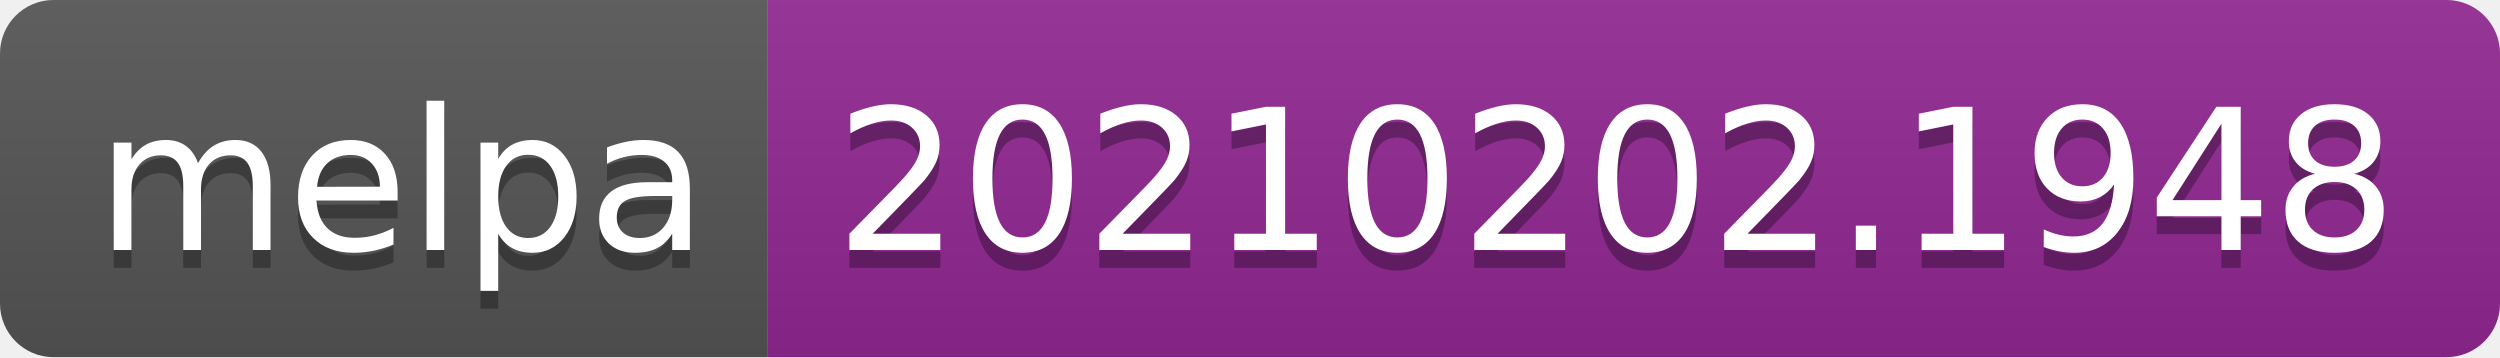
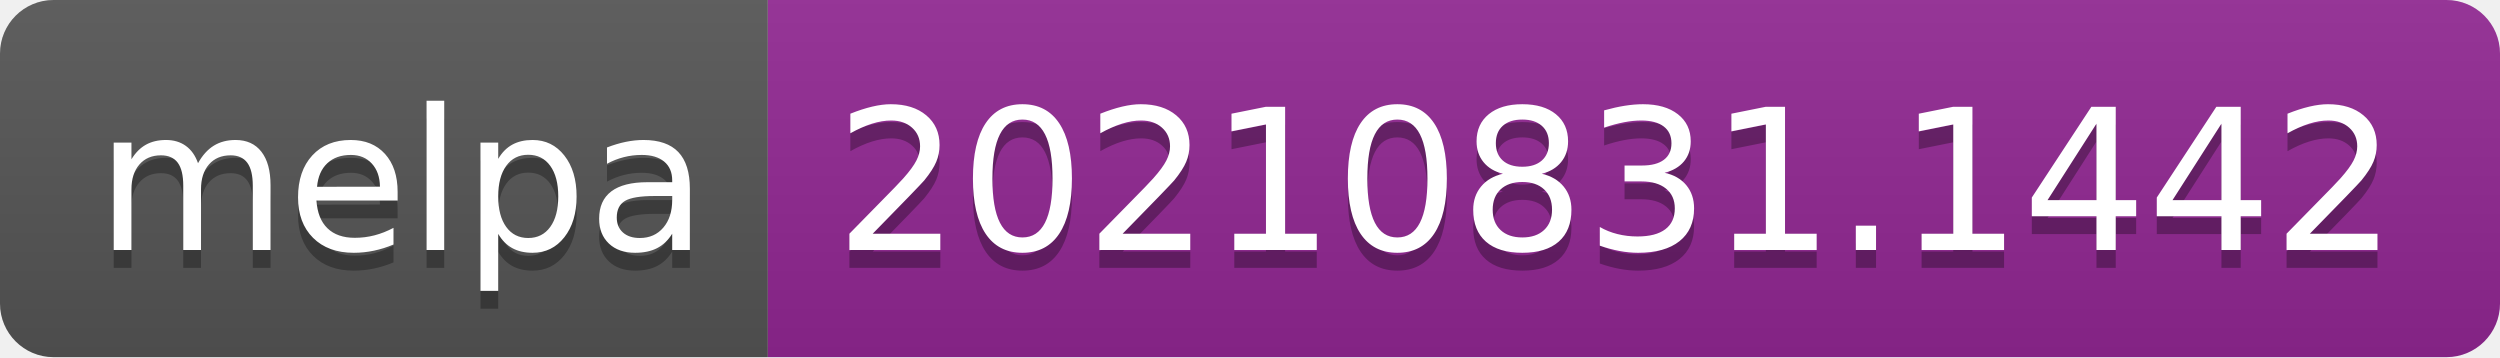
- <svg xmlns="http://www.w3.org/2000/svg" width="140" height="20" role="img" aria-label="melpa: 20210202.1948">
+ <svg xmlns="http://www.w3.org/2000/svg" width="140" height="20" role="img" aria-label="melpa: 20210831.1442">
  <linearGradient id="s" x2="0" y2="100%">
    <stop offset="0" stop-color="#bbb" stop-opacity=".1" />
    <stop offset="1" stop-opacity=".1" />
  </linearGradient>
  <clipPath id="r">
    <rect width="140" height="20" rx="3" fill="#fff" />
  </clipPath>
  <g clip-path="url(#r)">
    <rect width="43" height="20" fill="#555" />
    <rect x="43" width="97" height="20" fill="#922793" />
    <rect width="140" height="20" fill="url(#s)" />
  </g>
  <g fill="#fff" text-anchor="middle" font-family="Verdana,Geneva,DejaVu Sans,sans-serif" text-rendering="geometricPrecision" font-size="110">
    <text aria-hidden="true" x="225" y="150" fill="#010101" fill-opacity=".3" transform="scale(.1)" textLength="330">melpa</text>
    <text x="225" y="140" transform="scale(.1)" fill="#fff" textLength="330">melpa</text>
-     <text aria-hidden="true" x="905" y="150" fill="#010101" fill-opacity=".3" transform="scale(.1)" textLength="870">20210202.1948</text>
-     <text x="905" y="140" transform="scale(.1)" fill="#fff" textLength="870">20210202.1948</text>
+     <text aria-hidden="true" x="905" y="150" fill="#010101" fill-opacity=".3" transform="scale(.1)" textLength="870">20210831.1442</text>
+     <text x="905" y="140" transform="scale(.1)" fill="#fff" textLength="870">20210831.1442</text>
  </g>
</svg>
